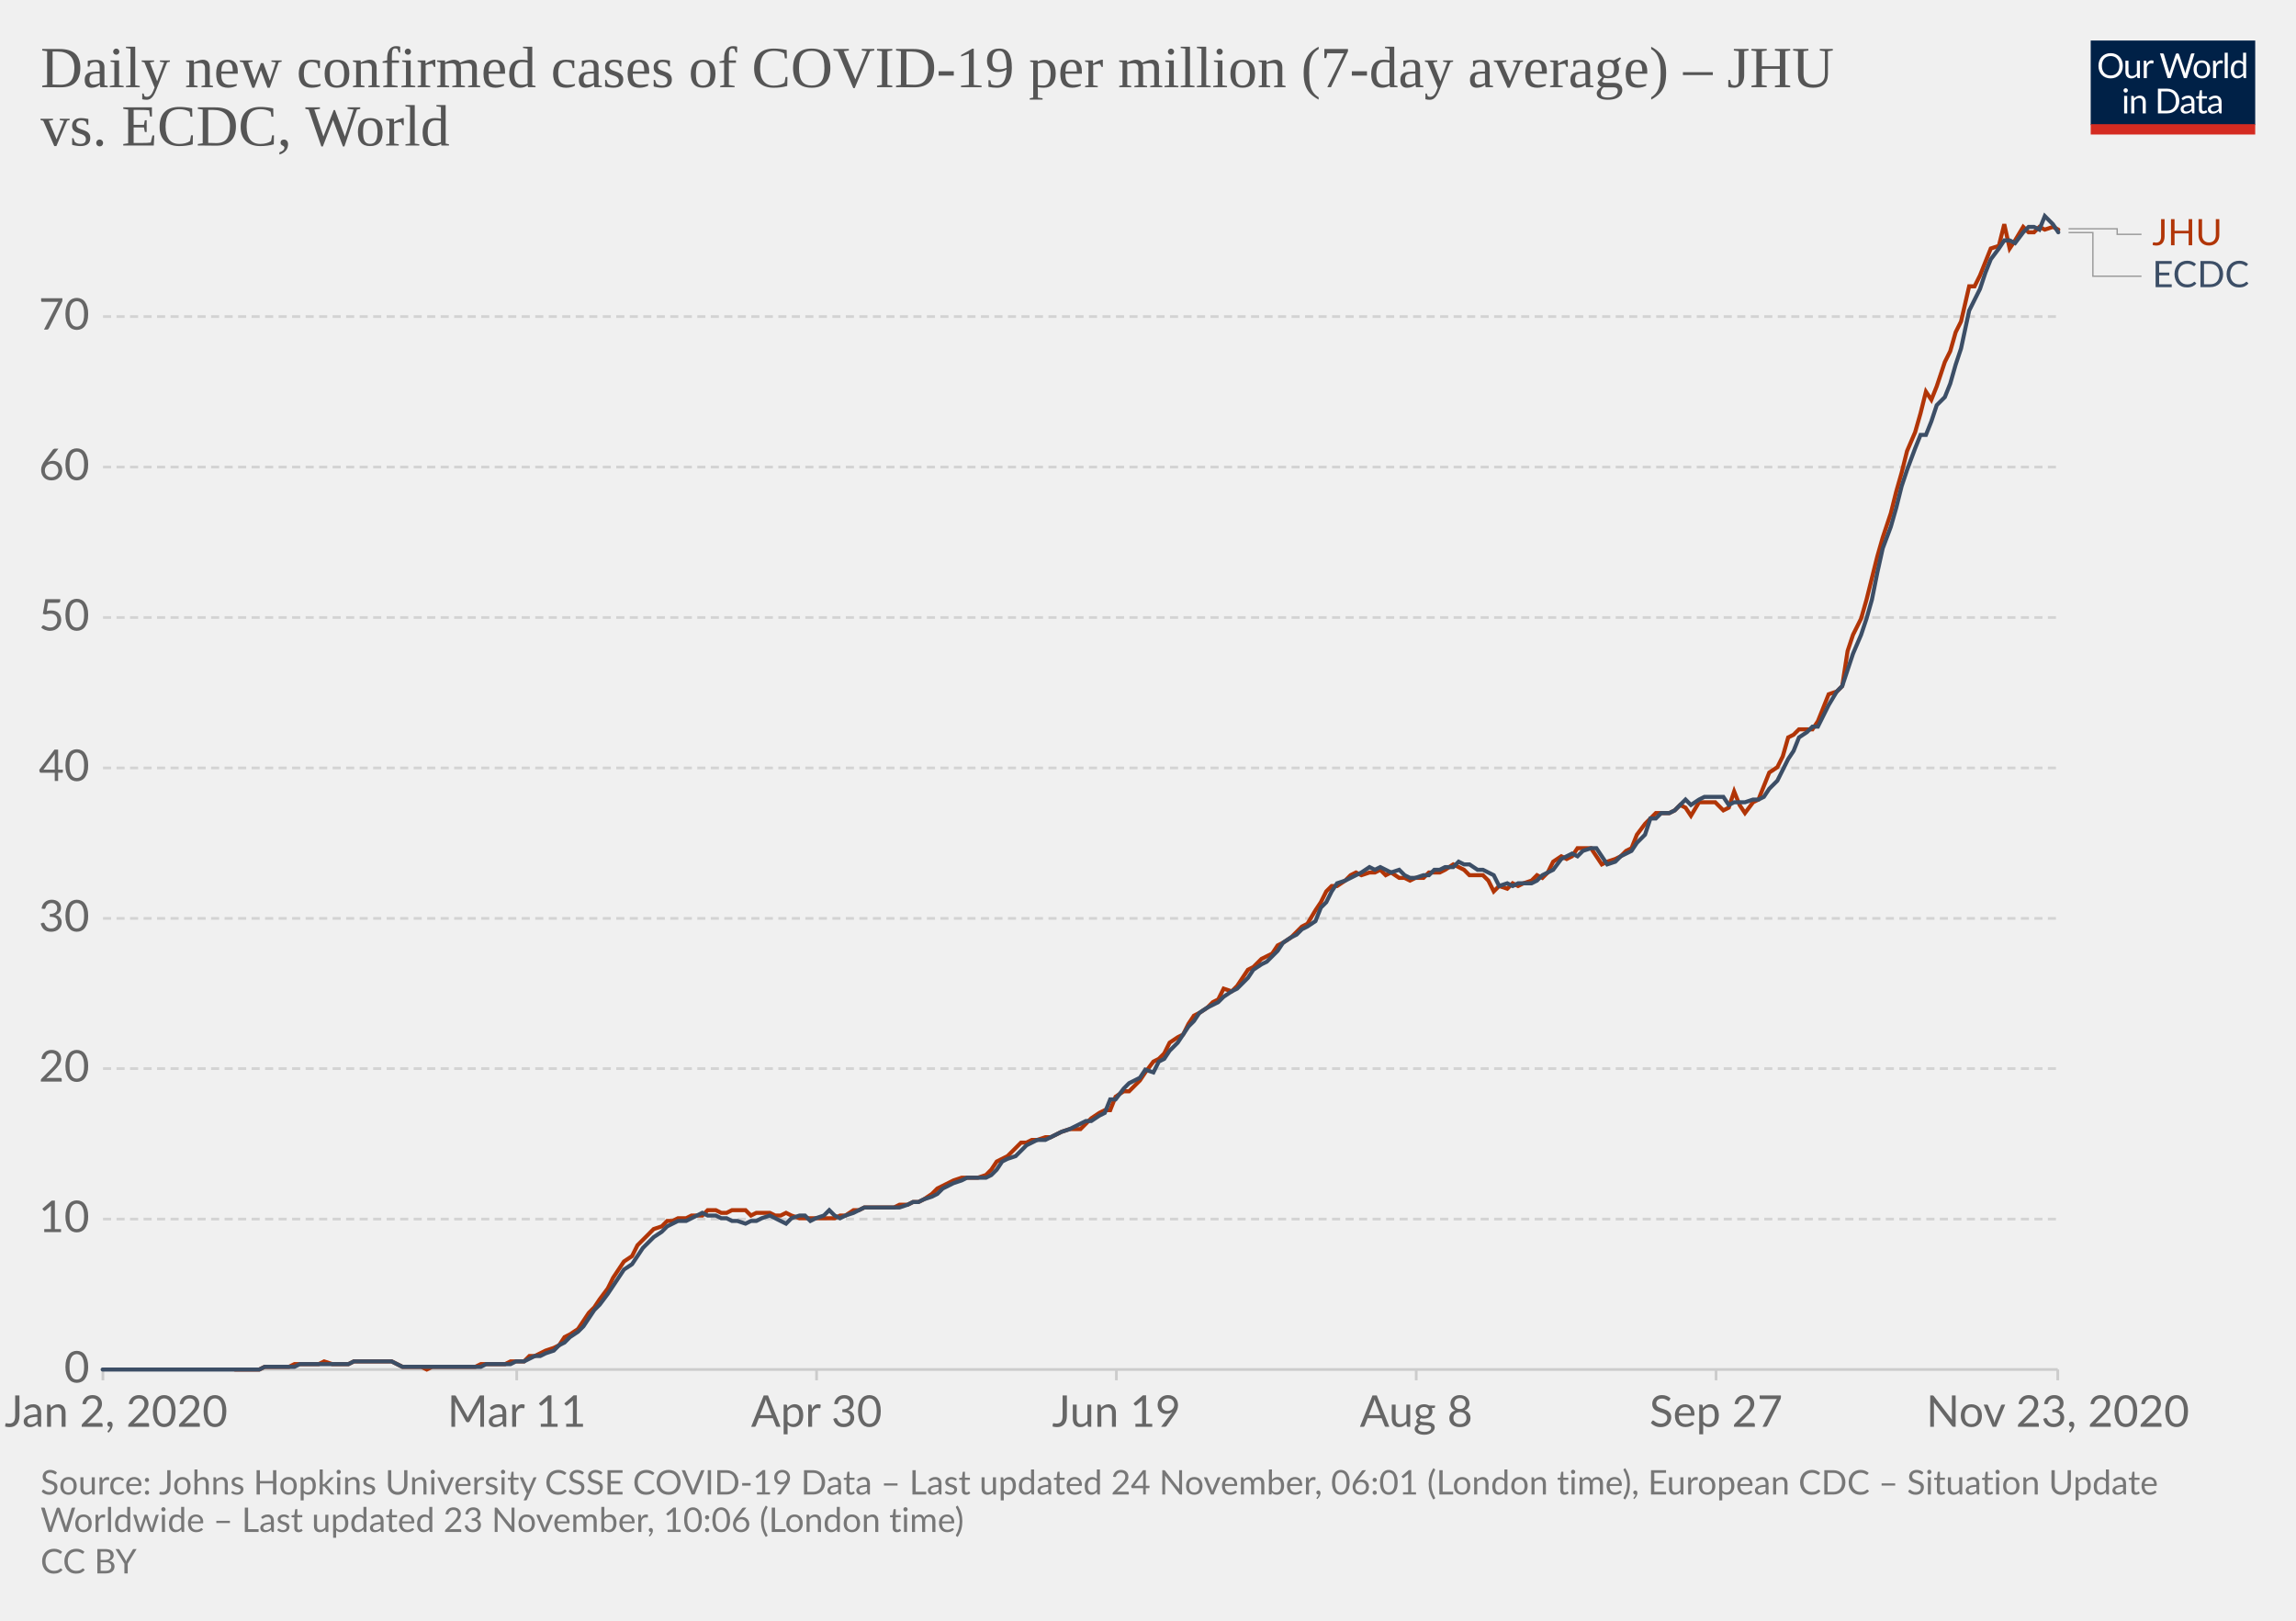
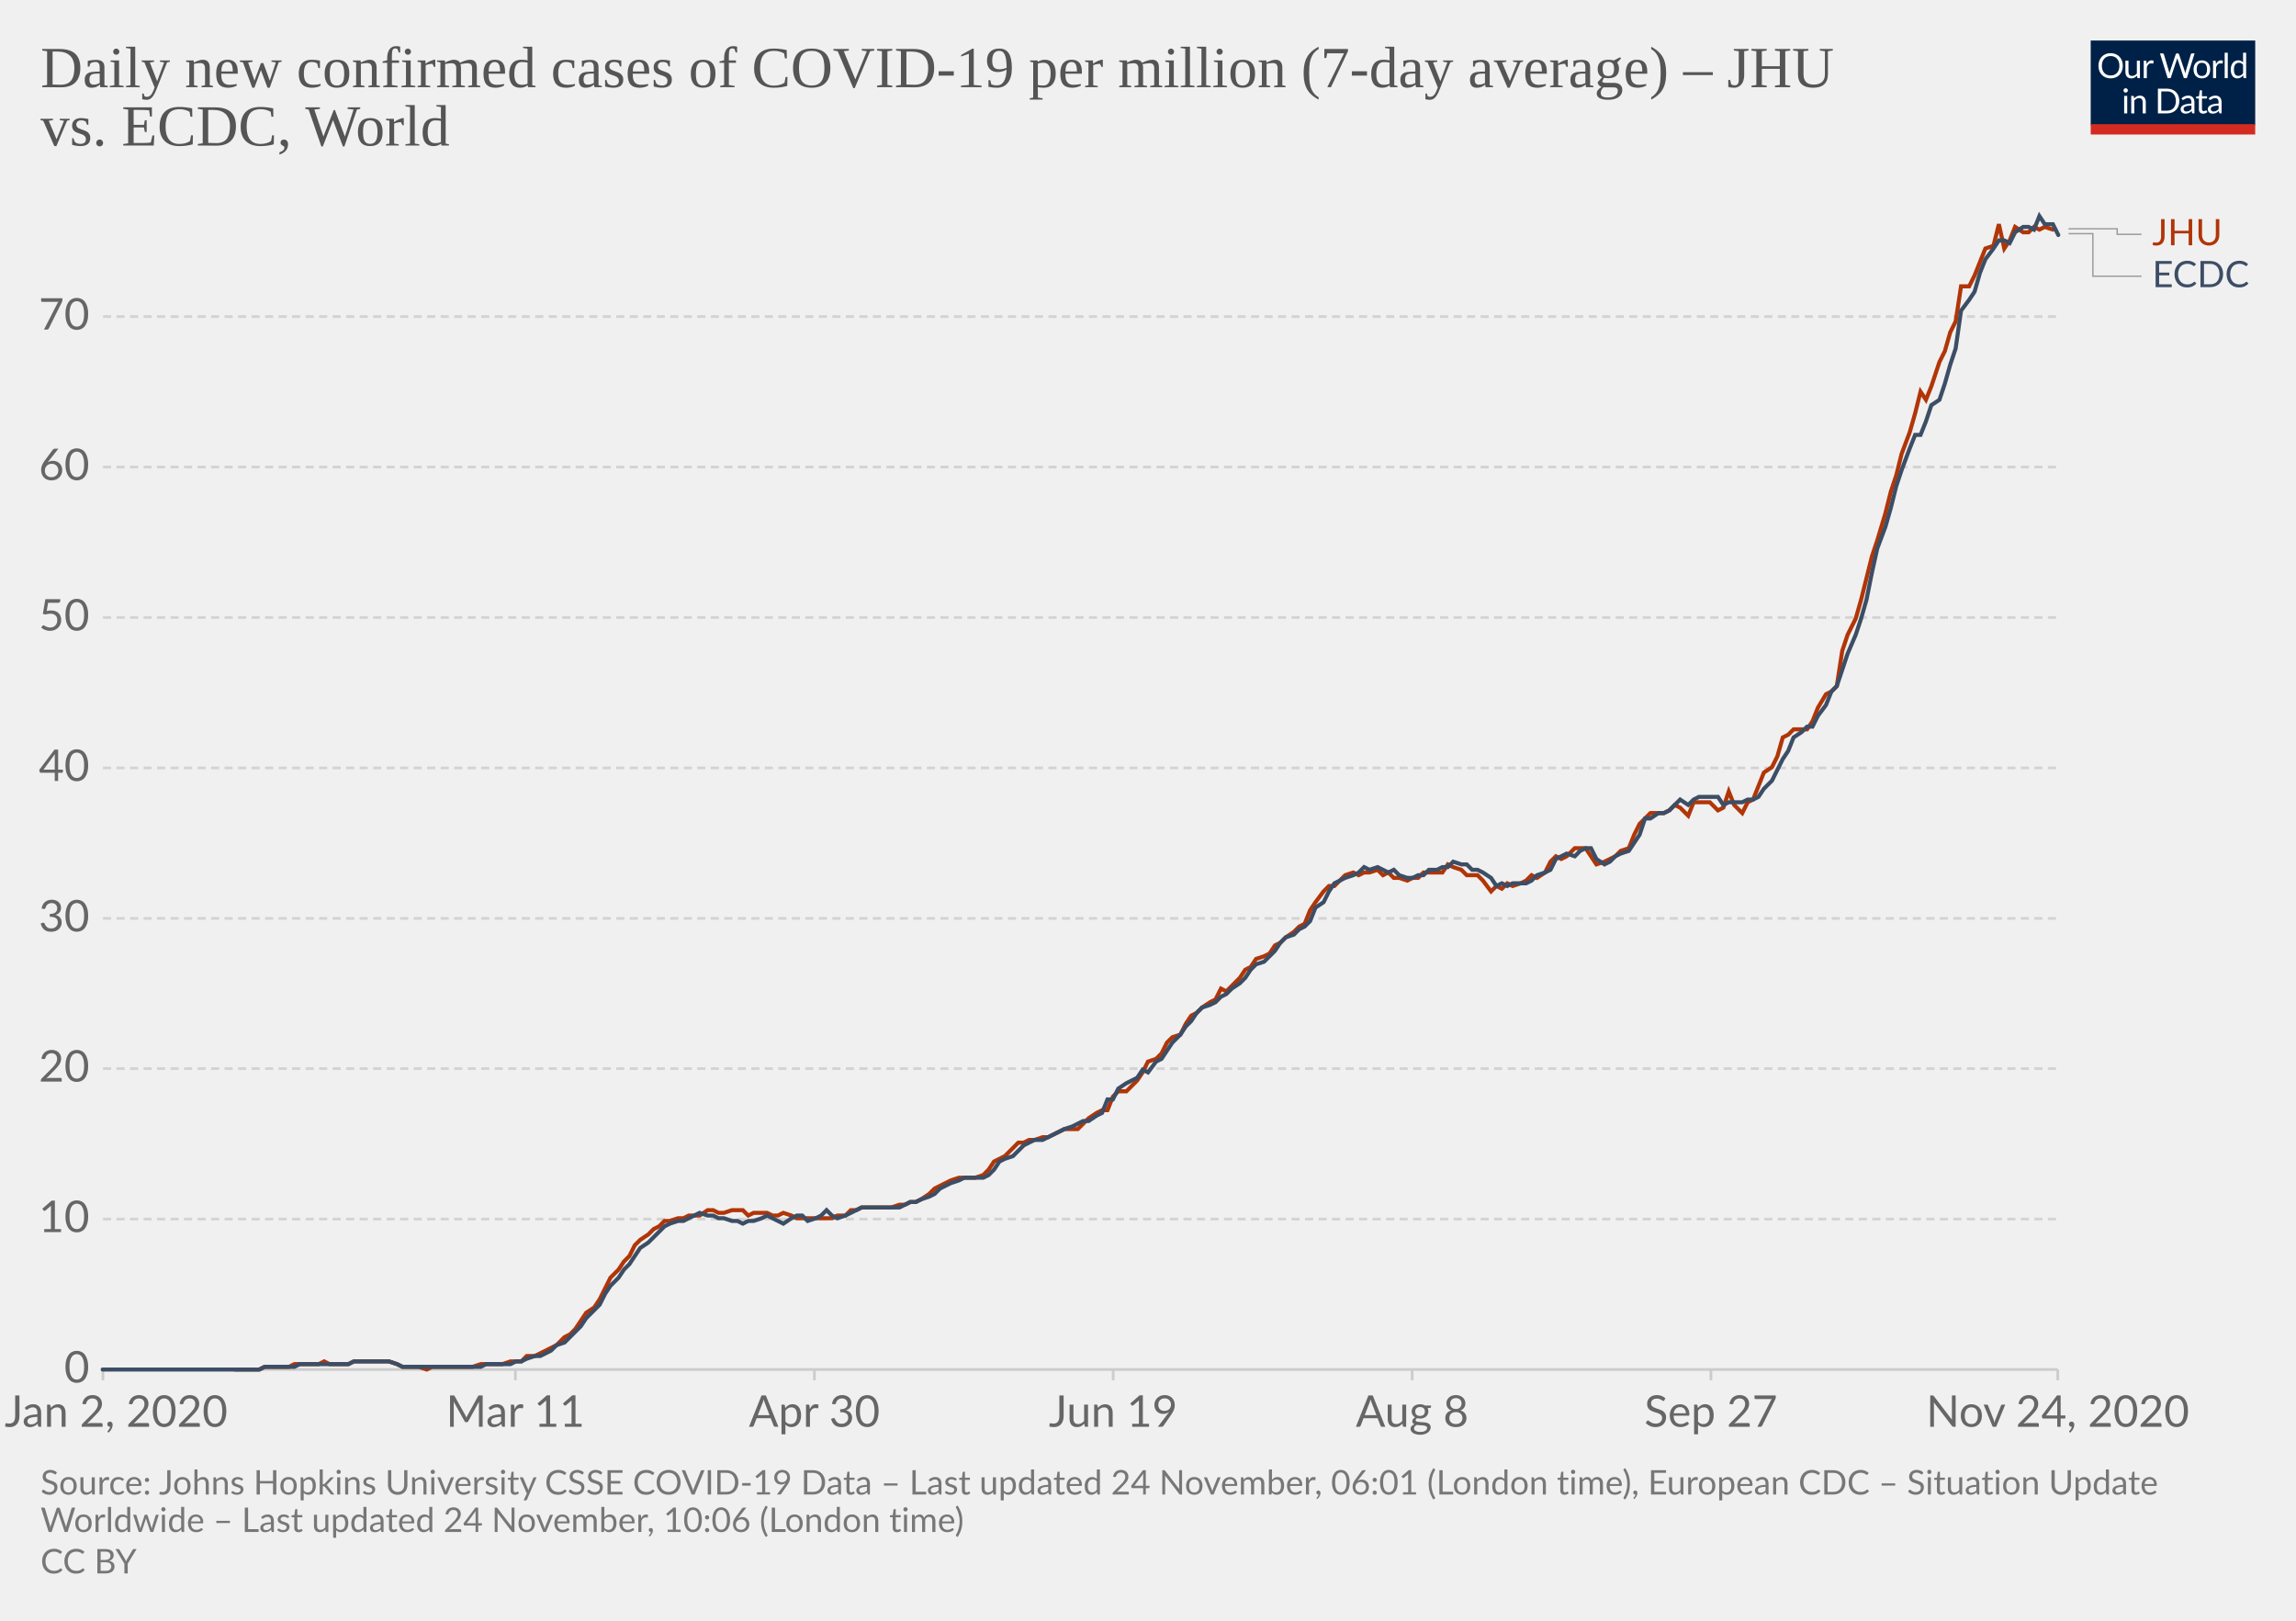
<svg xmlns="http://www.w3.org/2000/svg" version="1.1" style="background-color:#fff;-webkit-font-smoothing:antialiased" width="850" height="600" viewBox="0 0 850 600" font-family="Lato,'Helvetica Neue',Helvetica,Arial,sans-serif" font-size="18" text-rendering="optimizeLegibility">
  <g class="HeaderView">
    <g transform="matrix(.29 0 0 .29 774 15)">
      <svg width="210" height="120" viewBox="0 0 210 120" fill="none">
        <g clip-path="url(#clip0)">
          <path d="M0 0h210v107.89H0V0z" fill="#002147" />
          <path d="M40.98 32.25c0 2.36-.38 4.53-1.12 6.51a14.26 14.26 0 01-8.1 8.4c-1.9.78-4.02 1.17-6.34 1.17a16.6 16.6 0 01-6.33-1.17 14.31 14.31 0 01-8.08-8.4 18.29 18.29 0 01-1.12-6.51c0-2.36.38-4.53 1.12-6.5a14.32 14.32 0 018.07-8.44c1.92-.8 4.03-1.19 6.34-1.19 2.32 0 4.43.4 6.34 1.19 1.92.8 3.56 1.9 4.93 3.34a14.87 14.87 0 013.17 5.1 18.1 18.1 0 011.12 6.5zm-4.38 0c0-1.94-.26-3.68-.8-5.22a10.91 10.91 0 00-2.24-3.89 9.68 9.68 0 00-3.52-2.46 11.95 11.95 0 00-4.62-.86c-1.68 0-3.21.28-4.6.86a9.88 9.88 0 00-3.54 2.46 10.91 10.91 0 00-2.24 3.9c-.53 1.53-.8 3.27-.8 5.2 0 1.94.27 3.68.8 5.22a11.17 11.17 0 002.24 3.9 10.01 10.01 0 003.55 2.44c1.38.56 2.9.83 4.6.83 1.7 0 3.24-.27 4.61-.83a9.8 9.8 0 003.52-2.44 11.17 11.17 0 002.25-3.9c.53-1.54.8-3.28.8-5.21zm26.22-6.54V48H60.5c-.56 0-.9-.27-1.05-.81l-.31-2.4a12.45 12.45 0 01-3.26 2.6c-1.2.64-2.58.96-4.13.96-1.22 0-2.3-.2-3.24-.6a6.52 6.52 0 01-2.33-1.7 7.37 7.37 0 01-1.43-2.67c-.3-1.04-.46-2.2-.46-3.45V25.7h3.91v14.22c0 1.68.38 2.99 1.15 3.91.77.93 1.96 1.39 3.54 1.39 1.16 0 2.24-.27 3.23-.82a10.42 10.42 0 002.8-2.28V25.7h3.91zm8.61 4.47a9.94 9.94 0 012.6-3.56 5.64 5.64 0 013.76-1.3c.47 0 .92.05 1.34.15.44.1.83.27 1.17.49l-.3 2.92c-.09.37-.3.55-.66.55-.2 0-.5-.04-.9-.13a6.21 6.21 0 00-3.24.18c-.54.2-1.03.5-1.47.92-.42.4-.81.9-1.17 1.5-.33.58-.64 1.26-.92 2.02V48H67.7V25.71h2.25c.42 0 .72.08.88.25.16.16.27.44.33.83l.26 3.39zm61.16-13.7L122.75 48h-3.82l-7.99-24.05a21.95 21.95 0 01-.42-1.58 38.36 38.36 0 01-.44 1.58L102.05 48h-3.83L88.4 16.47h3.54c.38 0 .7.1.95.29.26.2.43.43.5.73l6.52 21.9c.1.4.2.83.28 1.28.1.46.2.94.29 1.46l.3-1.46c.12-.47.25-.9.38-1.27l7.41-21.91c.1-.25.26-.48.51-.69.27-.22.58-.33.95-.33h1.23c.38 0 .69.1.92.29.24.2.41.43.53.73l7.4 21.9a28.4 28.4 0 01.68 2.62 29.52 29.52 0 01.52-2.61l6.54-21.91c.07-.27.23-.5.48-.7.27-.21.58-.32.95-.32h3.32zm9.35 8.88c1.63 0 3.1.27 4.4.82a9.43 9.43 0 015.46 5.94c.5 1.4.74 2.98.74 4.73 0 1.76-.25 3.34-.74 4.75a9.43 9.43 0 01-5.46 5.92c-1.3.52-2.77.79-4.4.79-1.64 0-3.12-.27-4.44-.8a9.42 9.42 0 01-3.35-2.3c-.92-1-1.63-2.2-2.13-3.61-.49-1.41-.73-3-.73-4.75s.24-3.33.73-4.73c.5-1.43 1.2-2.64 2.13-3.63a9.4 9.4 0 013.35-2.31c1.32-.55 2.8-.82 4.44-.82zm0 19.89c2.2 0 3.84-.73 4.93-2.2 1.08-1.48 1.63-3.54 1.63-6.18 0-2.66-.55-4.72-1.63-6.2-1.09-1.49-2.73-2.23-4.93-2.23-1.12 0-2.09.2-2.93.57a5.7 5.7 0 00-2.06 1.65 7.5 7.5 0 00-1.24 2.67c-.26 1.04-.4 2.22-.4 3.54 0 2.64.55 4.7 1.64 6.18 1.1 1.47 2.76 2.2 4.99 2.2zm17.97-15.07a9.94 9.94 0 012.6-3.56 5.64 5.64 0 013.76-1.3c.47 0 .91.05 1.34.15.44.1.83.27 1.16.49l-.28 2.92c-.09.37-.31.55-.66.55-.2 0-.5-.04-.9-.13a6.2 6.2 0 00-3.24.18c-.54.2-1.03.5-1.47.92-.43.4-.82.9-1.17 1.5a13.1 13.1 0 00-.92 2.02V48h-3.94V25.71h2.24c.43 0 .72.08.88.25.17.16.28.44.33.83l.27 3.39zm15.04-14.59V48h-3.92V15.6h3.92zm19.55 15.43a6.22 6.22 0 00-2.38-2.05 6.7 6.7 0 00-2.86-.6c-2.07 0-3.66.75-4.77 2.23-1.12 1.48-1.68 3.6-1.68 6.33 0 1.46.13 2.7.38 3.74a7.29 7.29 0 001.1 2.56 4.35 4.35 0 001.78 1.45c.7.3 1.5.46 2.4.46 1.29 0 2.41-.3 3.36-.88a9.6 9.6 0 002.67-2.49V31.02zm3.91-15.43V48h-2.33c-.56 0-.9-.27-1.06-.81l-.35-2.71a12.13 12.13 0 01-3.25 2.77 8.28 8.28 0 01-4.23 1.06 7.31 7.31 0 01-6.14-2.9c-.73-.96-1.3-2.15-1.69-3.57a18.35 18.35 0 01.07-9.48 11.29 11.29 0 011.89-3.7 8.7 8.7 0 017.06-3.34 7.96 7.96 0 016.12 2.62V15.59h3.91zM46.61 70.71V93H42.7V70.71h3.91zm.84-7c0 .39-.08.75-.24 1.09a2.81 2.81 0 01-1.52 1.47 2.67 2.67 0 01-2.16 0 2.9 2.9 0 01-1.45-1.47 2.67 2.67 0 010-2.16c.15-.35.35-.65.6-.9.25-.27.53-.47.85-.62a2.67 2.67 0 012.16 0c.35.15.65.35.9.62.27.25.47.55.62.9.16.34.24.7.24 1.08zm7.97 10.24c.49-.54 1-1.04 1.54-1.48a9.85 9.85 0 013.66-1.84 8.96 8.96 0 015.43.35c.94.4 1.72.97 2.33 1.71a7.36 7.36 0 011.43 2.67c.32 1.04.49 2.19.49 3.45V93h-3.94V78.81c0-1.69-.4-3-1.17-3.92-.76-.93-1.93-1.4-3.5-1.4a6.6 6.6 0 00-3.25.83c-1 .56-1.92 1.31-2.77 2.27V93h-3.94V70.71h2.35c.56 0 .9.28 1.04.82l.3 2.42zm57.7 3.3c0 2.36-.37 4.5-1.11 6.44a14.3 14.3 0 01-3.17 4.98 14.1 14.1 0 01-4.93 3.2c-1.9.76-4.02 1.13-6.33 1.13H85.8V61.47h11.77c2.31 0 4.42.39 6.33 1.15a13.8 13.8 0 018.1 8.18 17.75 17.75 0 011.12 6.45zm-4.37 0c0-1.94-.26-3.67-.8-5.2a10.94 10.94 0 00-2.23-3.87 9.57 9.57 0 00-3.53-2.42 12.23 12.23 0 00-4.61-.83h-7.5v24.62h7.5c1.7 0 3.24-.28 4.61-.84a9.7 9.7 0 003.53-2.4 10.94 10.94 0 002.24-3.87c.53-1.53.8-3.26.8-5.2zm19.8 5.72c-1.8.06-3.34.2-4.62.44-1.26.22-2.3.51-3.1.88-.8.36-1.37.8-1.74 1.3-.35.5-.53 1.05-.53 1.67 0 .58.1 1.1.3 1.52a3 3 0 00.76 1.05c.34.27.73.46 1.17.6.45.11.94.17 1.45.17a7.28 7.28 0 003.5-.81 11.95 11.95 0 002.82-2.2v-4.62zm-12.65-9.11a12.73 12.73 0 013.98-2.66c1.43-.59 3-.88 4.73-.88 1.25 0 2.36.2 3.33.61a6.81 6.81 0 013.94 4.38c.33 1.04.5 2.19.5 3.43V93h-1.74a1.8 1.8 0 01-.88-.18c-.2-.13-.36-.38-.48-.74l-.44-2.12c-.59.55-1.16 1.03-1.72 1.46a9.48 9.48 0 01-3.74 1.7c-.69.15-1.46.23-2.3.23-.87 0-1.69-.12-2.45-.35a5.34 5.34 0 01-3.34-2.93 6.64 6.64 0 01-.49-2.64c0-.88.25-1.72.73-2.53a6.33 6.33 0 012.35-2.17c1.09-.63 2.5-1.15 4.25-1.54 1.75-.41 3.89-.65 6.42-.7v-1.75c0-1.73-.37-3.03-1.12-3.91-.75-.9-1.84-1.34-3.28-1.34-.97 0-1.78.12-2.44.37-.64.23-1.2.5-1.7.81l-1.23.82c-.33.23-.67.35-1 .35-.27 0-.5-.07-.69-.2a2.1 2.1 0 01-.48-.53l-.7-1.25zm27.67 19.5c-1.76 0-3.12-.5-4.07-1.48-.94-.98-1.41-2.4-1.41-4.25V74h-2.68a.9.9 0 01-.6-.2c-.16-.14-.24-.36-.24-.66v-1.56l3.65-.46.9-6.89a.9.9 0 01.29-.52.88.88 0 01.62-.22H142v7.67h6.44V74H142v13.38c0 .94.22 1.63.68 2.09.45.45 1.04.68 1.76.68a3.21 3.21 0 001.85-.53l.55-.35c.16-.12.3-.18.41-.18.2 0 .4.13.55.38l1.15 1.87a7.45 7.45 0 01-2.44 1.5c-.96.35-1.94.52-2.95.52zm19.68-10.4c-1.8.07-3.34.21-4.62.45-1.26.22-2.3.51-3.1.88-.8.36-1.37.8-1.74 1.3-.35.5-.53 1.05-.53 1.67 0 .58.1 1.1.3 1.52.18.42.44.77.76 1.05.34.27.73.46 1.17.6.45.11.94.17 1.45.17a7.3 7.3 0 003.5-.81 12.04 12.04 0 002.82-2.2v-4.62zm-12.65-9.1a12.72 12.72 0 013.99-2.66c1.42-.59 3-.88 4.72-.88 1.25 0 2.36.2 3.33.61a6.81 6.81 0 013.94 4.38c.33 1.04.5 2.19.5 3.43V93h-1.74a1.8 1.8 0 01-.88-.18c-.2-.13-.36-.38-.48-.74l-.44-2.12c-.59.55-1.16 1.03-1.72 1.46a9.48 9.48 0 01-3.74 1.7c-.69.15-1.46.23-2.3.23-.87 0-1.69-.12-2.45-.35a5.33 5.33 0 01-3.34-2.93 6.62 6.62 0 01-.49-2.64c0-.88.25-1.72.73-2.53a6.33 6.33 0 012.35-2.17c1.09-.63 2.5-1.15 4.25-1.54a31.2 31.2 0 016.42-.7v-1.75c0-1.73-.37-3.03-1.12-3.91-.75-.9-1.84-1.34-3.28-1.34-.97 0-1.78.12-2.44.37-.64.23-1.2.5-1.7.81-.46.3-.87.57-1.22.82-.34.23-.68.35-1.02.35-.26 0-.49-.07-.68-.2a1.88 1.88 0 01-.48-.53l-.7-1.25z" fill="#fff" />
          <path fill="#D42B21" d="M0 106.79h210V120H0z" />
        </g>
        <defs>
          <clipPath id="clip0">
            <path fill="#fff" d="M0 0h210v120H0z" />
          </clipPath>
        </defs>
      </svg>
    </g>
    <a href="https://ourworldindata.org/grapher/daily-covid-cases-per-million-jhu-vs-ecdc?tab=chart&amp;stackMode=absolute&amp;region=World" target="_blank" rel="noopener" font-family="&quot;Playfair Display&quot;,Georgia,&quot;Times New Roman&quot;,serif">
      <text font-size="21.6" x="15" y="32.3" fill="#555">
        <tspan x="15" y="32.28">Daily new confirmed cases of COVID-19 per million (7-day average) – JHU</tspan>
        <tspan x="15" y="53.88">vs. ECDC, World</tspan>
      </text>
    </a>
  </g>
  <g class="LineChart">
    <defs>
      <clipPath id="a">
        <path d="M28.14 0h830v896.4h-830z" />
      </clipPath>
    </defs>
    <g class="DualAxisView">
      <g class="HorizontalAxis">
-         <path stroke="#ccc" d="M38.1 507v4M191.3 507v4M302.3 507v4M413.3 507v4M524.3 507v4M635.3 507v4M761.8 507v4" />
+         <path stroke="#ccc" d="M38.1 507v4M190.8 507v4M301.5 507v4M412.1 507v4M522.8 507v4M633.4 507v4M761.8 507v4" />
        <text x="43" y="528.2" fill="#666" text-anchor="middle" font-size="16.2">Jan 2, 2020</text>
-         <text x="191.3" y="528.2" fill="#666" text-anchor="middle" font-size="16.2">Mar 11</text>
-         <text x="302.3" y="528.2" fill="#666" text-anchor="middle" font-size="16.2">Apr 30</text>
-         <text x="413.3" y="528.2" fill="#666" text-anchor="middle" font-size="16.2">Jun 19</text>
-         <text x="524.3" y="528.2" fill="#666" text-anchor="middle" font-size="16.2">Aug 8</text>
-         <text x="635.3" y="528.2" fill="#666" text-anchor="middle" font-size="16.2">Sep 27</text>
-         <text x="761.8" y="528.2" fill="#666" text-anchor="middle" font-size="16.2">Nov 23, 2020</text>
+         <text x="190.8" y="528.2" fill="#666" text-anchor="middle" font-size="16.2">Mar 11</text>
+         <text x="301.5" y="528.2" fill="#666" text-anchor="middle" font-size="16.2">Apr 30</text>
+         <text x="412.1" y="528.2" fill="#666" text-anchor="middle" font-size="16.2">Jun 19</text>
+         <text x="522.8" y="528.2" fill="#666" text-anchor="middle" font-size="16.2">Aug 8</text>
+         <text x="633.4" y="528.2" fill="#666" text-anchor="middle" font-size="16.2">Sep 27</text>
+         <text x="761.8" y="528.2" fill="#666" text-anchor="middle" font-size="16.2">Nov 24, 2020</text>
      </g>
      <g class="VerticalAxis" fill="#666" dominant-baseline="middle" text-anchor="end" font-size="16.2">
        <text x="33.14" y="507">0</text>
        <text x="33.14" y="451.3">10</text>
        <text x="33.14" y="395.6">20</text>
        <text x="33.14" y="340">30</text>
        <text x="33.14" y="284.3">40</text>
        <text x="33.14" y="228.6">50</text>
        <text x="33.14" y="172.9">60</text>
        <text x="33.14" y="117.2">70</text>
      </g>
      <g class="AxisGridLines horizontalLines">
        <path stroke="#ccc" d="M38.14 507h723.65" />
        <path stroke="#d3d3d3" stroke-dasharray="3,2" d="M38.14 451.3h723.65M38.14 395.6h723.65M38.14 340h723.65M38.14 284.3h723.65M38.14 228.6h723.65M38.14 172.9h723.65M38.14 117.2h723.65" />
      </g>
    </g>
    <g clip-path="url(#a)">
      <g class="LineLabels" cursor="default">
        <g class="legendMark">
          <g class="indicator">
            <path d="M765.8 84.7h18v2.05h9" stroke="#999" stroke-width=".5" fill="none" />
          </g>
          <text font-size="13.5" x="796.8" y="90.8" fill="#B13507">
            <tspan x="796.79" y="90.8">JHU</tspan>
          </text>
        </g>
        <g class="legendMark">
          <g class="indicator">
-             <path d="M765.8 86.1h9v16.15h18" stroke="#999" stroke-width=".5" fill="none" />
+             <path d="M765.8 86.5h9v15.75h18" stroke="#999" stroke-width=".5" fill="none" />
          </g>
          <text font-size="13.5" x="796.8" y="106.3" fill="#3C4E66">
            <tspan x="796.79" y="106.3">ECDC</tspan>
          </text>
        </g>
      </g>
      <g class="Lines">
        <g class="key-World_0">
-           <path stroke="#B13507" stroke-linecap="round" d="M87 507h9l2-1h9l2-1h9l2-1 3 1h6l2-1h14l2 1 2 1h7l2 1 2-1h16l2-1h9l2-1h5l2-2h2l2-1 2-1 3-1 2-1 2-3 2-1 3-2 2-3 2-3 2-2 2-3 3-4 2-4 2-3 2-3 3-2 2-4 2-2 2-2 2-2 3-1 2-2h2l2-1h3l2-1h4l2-2h3l2 1h2l2-1h5l2 2 2-1h5l2 1h2l2-1 2 1 3 1h13l2-1h2l3-2h2l2-1h11l2-1h3l2-1h2l2-1 3-2 2-2 2-1 2-1 2-1 3-1h6l3-1 2-2 2-3 2-1 2-1 3-3 2-2h2l2-1h2l3-1h2l2-1 2-1 3-1h4l2-2 2-2 3-2 2-1h2l2-5 3-2h2l2-2 2-2 2-3 3-4 2-1 2-2 2-4 3-2 2-1 2-4 2-3 2-1 3-2 2-2 2-1 2-4 3 1 2-2 2-3 2-3 2-1 3-3 2-1 2-1 2-3 2-1 3-2 2-2 2-2 2-1 3-5 2-3 2-4 2-2h2l3-2 2-2 2-1 2 1 3-1h2l2-1 2 2 2-1 3 2h2l2 1 2-1h3l2-2h4l2-1 3-2 2 1 2 1 2 2h5l2 2 2 4 2-2 3 1 2-2 2 1 2-1 3-1 2-2 2 1 2-2 2-4 3-2 2 1 2-1 2-3h5l2 3 2 3 2-1 3-1 2-1 2-2 2-1 2-5 3-4 2-2 2-2h5l2-1 2-2 2 1 2 3 3-5h6l3 3 2-1 2-6 2 5 2 3 3-4 2-1 2-5 2-5 3-2 2-4 2-7 2-1 2-2h5l2-3 2-5 2-5 3-1 2-2 2-13 2-6 3-6 2-7 2-8 2-8 2-7 3-9 2-8 2-7 2-8 3-7 2-7 2-8 2 3 2-5 3-9 2-4 2-7 2-4 3-13h2l2-4 2-5 2-5 3-1 2-8 2 9 2-3 3-5 2 2h2l2-2 2 1 3-1 2 1" fill="none" stroke-width="1.5" />
+           <path stroke="#B13507" stroke-linecap="round" d="M87 507h9l2-1h9l2-1h9l2-1 2 1h7l2-1h13l3 1 2 1h6l3 1 2-1h15l3-1h8l3-1h4l2-2h3l2-1 2-1 2-1 2-1 3-3 2-1 2-2 2-3 2-3 3-2 2-3 2-4 2-4 3-3 2-3 2-2 2-4 2-2 3-2 2-2 2-1 2-2h2l3-1h2l2-1h4l3-2h2l2 1h2l3-1h4l2 2 2-1h5l2 1h2l2-1 3 1 2 1h13l2-1h3l2-2h2l2-1h11l3-1h2l2-1h2l2-1 3-2 2-2 2-1 2-1 2-1 3-1h6l3-1 2-2 2-3 2-1 2-1 3-3 2-2h2l2-1h2l3-1h2l2-1 2-1 2-1h5l2-2 2-2 3-2 2-1h2l2-5 2-2h3l2-2 2-2 2-3 2-4 3-1 2-2 2-4 2-2 3-1 2-4 2-3 2-1 2-2 3-2 2-1 2-4 2 1 2-2 3-3 2-3 2-1 2-3 3-1 2-1 2-3 2-1 2-2 3-2 2-2 2-1 2-5 2-3 3-4 2-2h2l2-2 2-2 3-1 2 1 2-1h2l3-1 2 2 2-1 2 2h2l3 1 2-1h2l2-2h7l2-3 2 1 3 1 2 2h4l2 2 3 4 2-2 2 1 2-2 2 1 3-1 2-1 2-2 2 1 3-2 2-4 2-2 2 1 2-1 3-3h4l2 3 2 3 3-1 2-1 2-1 2-2 3-1 2-5 2-4 2-2 2-2h5l2-1 2-2 2 1 3 3 2-5h6l3 3 2-1 2-6 2 5 3 3 2-4 2-1 2-5 2-5 3-2 2-4 2-7 2-1 2-2h5l2-3 2-5 3-5 2-1 2-2 2-13 2-6 3-6 2-7 2-8 2-8 2-6 3-10 2-8 2-6 2-8 3-8 2-7 2-8 2 3 2-5 3-9 2-4 2-7 2-4 2-13h3l2-4 2-5 2-5 3-1 2-8 2 9 2-3 2-5 3 2h2l2-2 2 1 2-1 3 1" fill="none" stroke-width="1.5" />
        </g>
        <g class="key-World_1">
-           <path stroke="#3C4E66" stroke-linecap="round" d="M38 507h58l2-1h11l2-1h18l2-1h14l2 1 2 1h29l2-1h9l2-1h3l2-1 2-1h2l2-1 3-1 2-2 2-1 2-2 3-2 2-2 2-3 2-3 2-2 3-4 2-3 2-3 2-3 3-2 2-3 2-3 2-2 2-2 3-2 2-2 2-1 2-1h3l2-1 2-1 2-1 2 1h3l2 1h2l2 1h2l3 1 2-1h2l2-1 3-1 2 1 2 1 2 1 2-2 3-1h2l2 2 2-1 3-1 2-2 2 2 2 1 2-1 3-1 2-1 2-1h13l3-1 2-1h2l2-1 3-1 2-1 2-2 2-1 2-1 3-1 2-1h7l2-1 2-2 2-3 2-1 3-1 2-2 2-2 2-1 2-1h3l2-1 2-1 2-1 3-1 2-1 2-1 2-1h2l3-2 2-1 2-5h2l3-4 2-2 2-1 2-1 2-3 3 1 2-4 2-1 2-3 3-3 2-3 2-3 2-2 2-3 3-2 2-1 2-1 2-2 3-2 2-1 2-2 2-2 2-3 3-2 2-1 2-2 2-2 2-3 3-2 2-1 2-2 2-1 3-2 2-5 2-2 2-4 2-3 3-1 2-1 2-1 2-1 3-2 2 1 2-1 2 1 2 1 3-1 2 2 2 1h2l3-1h2l2-2h2l2-1h3l2-2 2 1h2l3 2h2l2 1 2 1 2 4 3-1 2 1 2-1h5l2-1 2-2 2-1 2-1 3-4 2-1 2-1 2 1 2-2 3-1h2l2 3 2 3 3-1 2-2 2-1 2-1 2-3 3-3 2-6h2l2-2h3l2-1 2-2 2-2 2 2 3-2 2-1h7l2 3 2-1h4l3-1h2l2-1 2-3 3-3 2-4 2-4 2-3 2-5 3-2 2-2h2l2-4 2-4 3-5 2-2 2-6 2-6 3-7 2-6 2-7 2-10 2-9 3-8 2-7 2-8 2-6 3-8 2-5h2l2-5 2-6 3-3 2-5 2-7 2-6 3-14 2-4 2-4 2-6 2-5 3-4 2-3h2l2 1 3-4 2-2h2l2 1 2-5 3 3 2 3" fill="none" stroke-width="1.5" />
+           <path stroke="#3C4E66" stroke-linecap="round" d="M38 507h58l2-1h11l2-1h18l2-1h13l3 1 2 1h29l2-1h9l2-1h2l2-1 3-1h2l2-1 2-1 2-2 3-1 2-2 2-2 2-2 2-3 3-3 2-2 2-4 2-3 3-3 2-3 2-2 2-3 2-3 3-2 2-2 2-2 2-2 2-1 3-1h2l2-1 2-1 2-1 3 1h2l2 1h2l3 1h2l2 1 2-1h2l3-1 2-1 2 1 2 1 2 1 3-2 2-1h2l2 2 3-1 2-1 2-2 2 2 2 1 3-1 2-1 2-1 2-1h14l2-1 2-1h2l2-1 3-1 2-1 2-2 2-1 2-1 3-1 2-1h7l2-1 2-2 2-3 2-1 3-1 2-2 2-2 2-1 2-1h3l2-1 2-1 2-1 2-1 3-1 2-1 2-1h2l3-2 2-1 2-5h2l2-4 3-2 2-1 2-1 2-3 2 1 3-4 2-1 2-3 2-3 3-3 2-3 2-2 2-3 2-2 3-1 2-1 2-2 2-1 2-2 3-2 2-2 2-3 2-2 3-1 2-2 2-2 2-3 2-2 3-1 2-2 2-1 2-2 2-5 3-2 2-4 2-3 2-1 2-1 3-1 2-1 2-2 2 1 3-1 2 1 2 1 2-1 2 2 3 1h2l2-1h2l2-2h3l2-1h2l2-2 3 1h2l2 2h2l2 1 3 2 2 3 2-1 2 1 2-1h5l2-1 2-2 3-1 2-1 2-4 2-1 2-1 3 1 2-2 2-1h2l2 4 3 2 2-1 2-2 2-1 3-1 2-3 2-3 2-6h2l3-2h2l2-1 2-2 2-2 3 2 2-2 2-1h7l2 3 2-1h5l2-1h2l2-1 2-3 3-3 2-4 2-4 2-3 2-5 3-2 2-2h2l2-4 3-4 2-5 2-2 2-6 2-6 3-7 2-6 2-7 2-10 2-9 3-8 2-7 2-8 2-6 3-8 2-5h2l2-5 2-6 3-2 2-6 2-7 2-6 2-14 3-4 2-3 2-7 2-5 3-4 2-3h2l2 1 2-4 3-2h2l2 1 2-5 2 3h3l2 4" fill="none" stroke-width="1.5" />
        </g>
      </g>
    </g>
  </g>
  <g class="SourcesFooter" fill="#777">
    <g class="clickable" fill="#777">
      <text font-size="12.6" x="15" y="553.3">
        <tspan x="15" y="553.28">Source: Johns Hopkins University CSSE COVID-19 Data – Last updated 24 November, 06:01 (London time), European CDC – Situation Update</tspan>
-         <tspan x="15" y="567.14">Worldwide – Last updated 23 November, 10:06 (London time)</tspan>
+         <tspan x="15" y="567.14">Worldwide – Last updated 24 November, 10:06 (London time)</tspan>
      </text>
    </g>
    <text font-size="12.6" x="15" y="582.5">
      <tspan x="15" y="582.48">
        <a class="cclogo" href="http://creativecommons.org/licenses/by/4.0/deed.en_US" target="_blank" fill="#777">CC BY</a>
      </tspan>
    </text>
  </g>
</svg>
